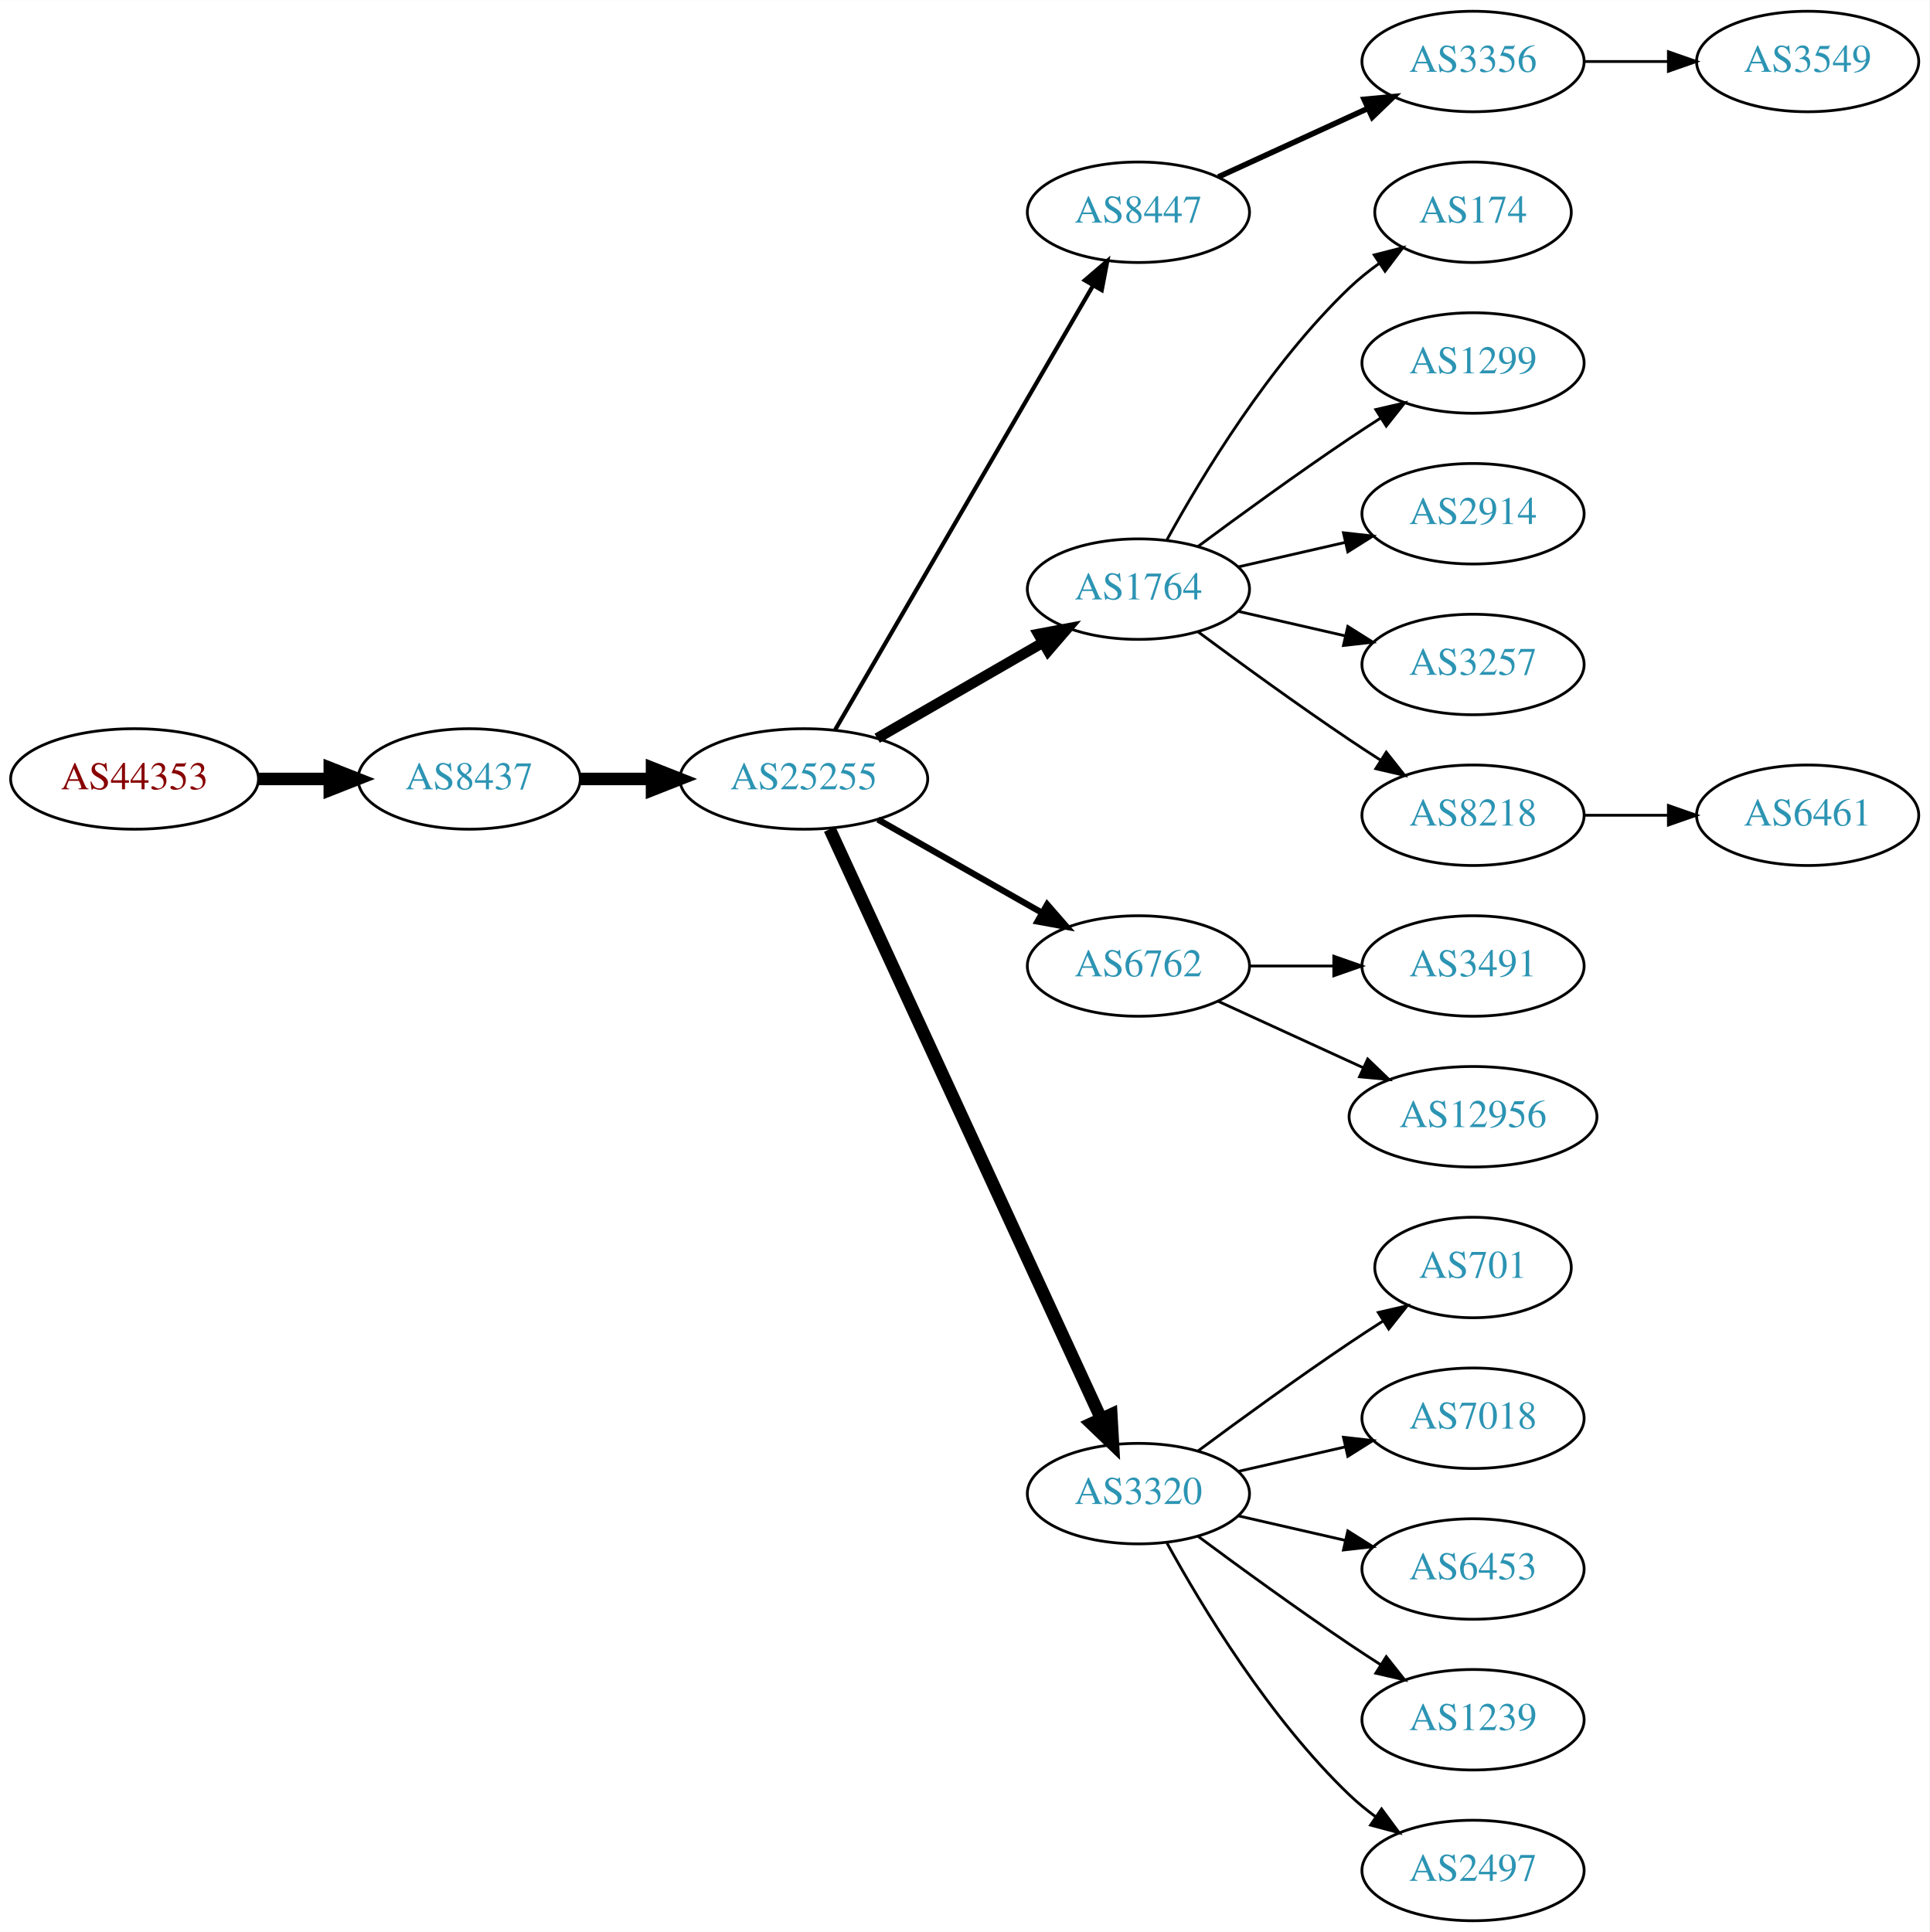
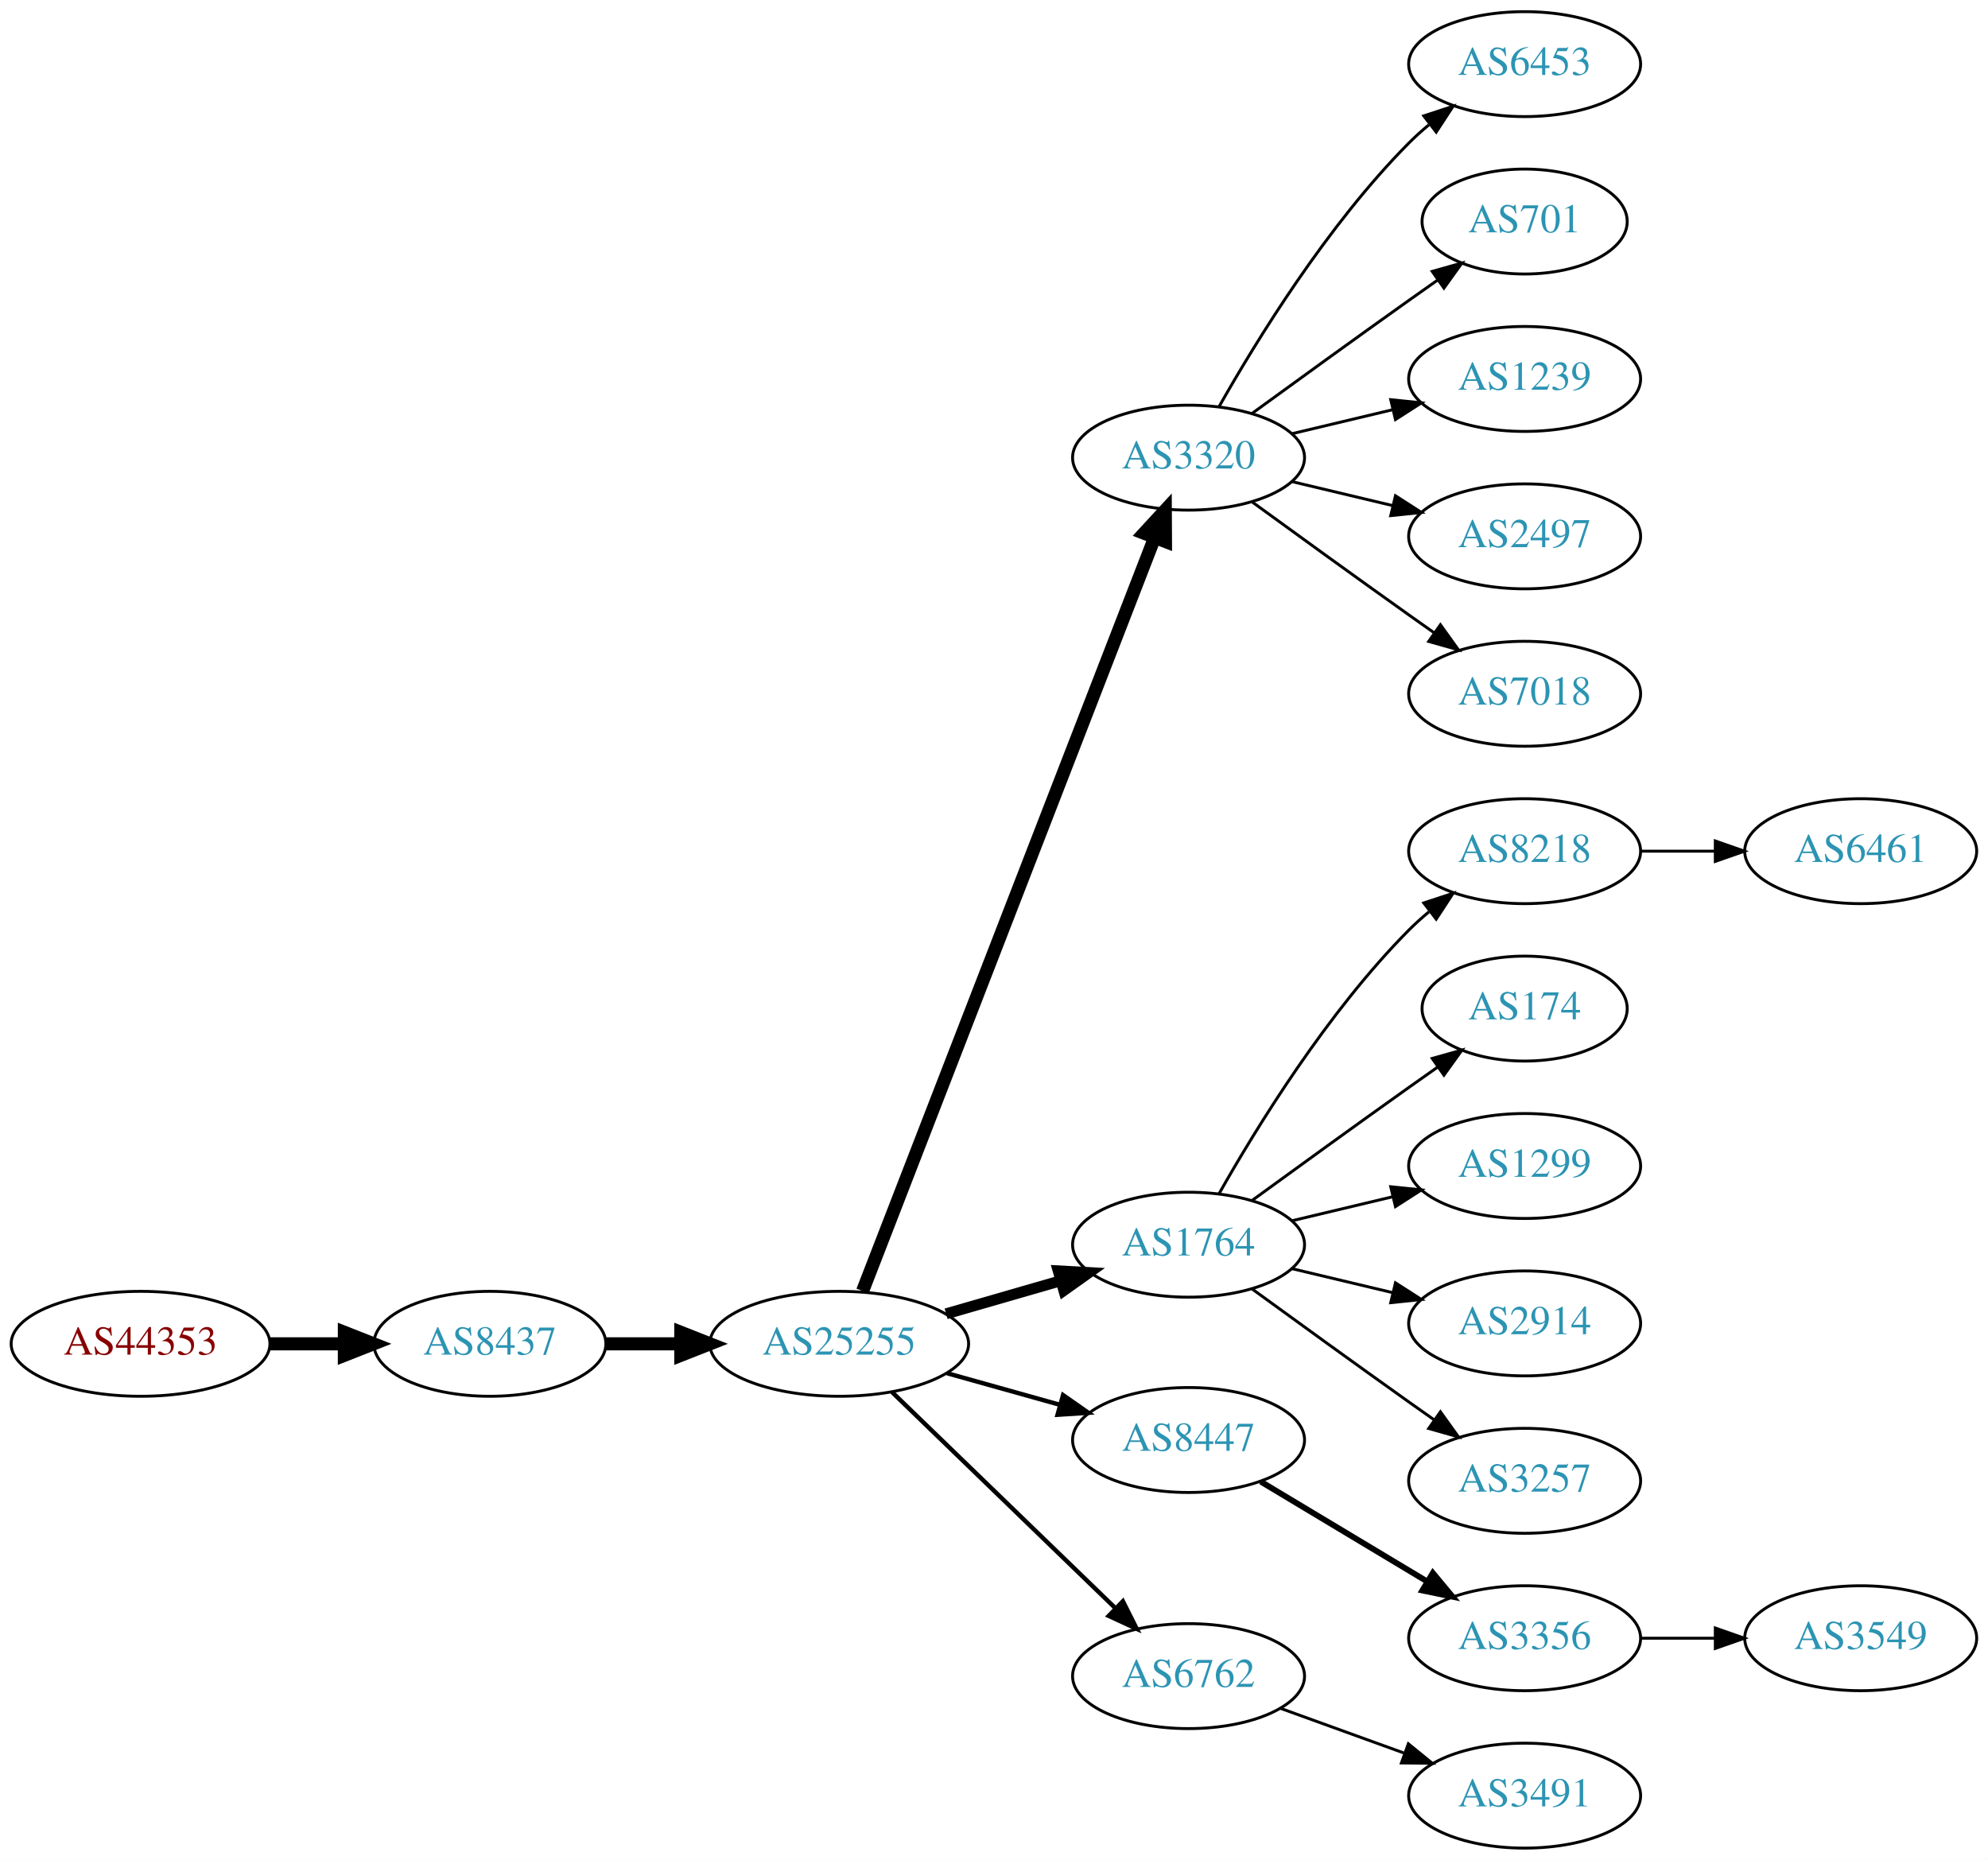
- <svg xmlns="http://www.w3.org/2000/svg" xmlns:xlink="http://www.w3.org/1999/xlink" width="691pt" height="692pt" viewBox="0.00 0.00 691.06 692.00">
-   <g id="graph0" class="graph" transform="scale(1 1) rotate(0) translate(4 688)">
-     <polygon fill="white" stroke="none" points="-4,4 -4,-688 687.055,-688 687.055,4 -4,4" />
+ <svg xmlns="http://www.w3.org/2000/svg" xmlns:xlink="http://www.w3.org/1999/xlink" width="682pt" height="638pt" viewBox="0.00 0.00 681.96 638.00">
+   <g id="graph0" class="graph" transform="scale(1 1) rotate(0) translate(4 634)">
+     <polygon fill="white" stroke="none" points="-4,4 -4,-634 677.956,-634 677.956,4 -4,4" />
    <g id="node1" class="node">
      <g id="a_node1">
        <a xlink:href="/asn/44353" xlink:title="AS44353 ~ pressetext Nachrichtenagentur GmbH [AT]">
-           <ellipse fill="#ffffff" stroke="black" cx="44.196" cy="-409" rx="44.393" ry="18" />
-           <text text-anchor="middle" x="44.196" y="-405.3" font-family="Times,serif" font-size="14.00" fill="#880000">AS44353</text>
+           <ellipse fill="#ffffff" stroke="black" cx="44.196" cy="-173" rx="44.393" ry="18" />
+           <text text-anchor="middle" x="44.196" y="-169.3" font-family="Times,serif" font-size="14.00" fill="#880000">AS44353</text>
        </a>
      </g>
    </g>
    <g id="node2" class="node">
      <g id="a_node2">
        <a xlink:href="/asn/8437" xlink:title="AS8437 ~ Hutchison Drei Austria GmbH [AT]">
-           <ellipse fill="#ffffff" stroke="black" cx="164.039" cy="-409" rx="39.794" ry="18" />
-           <text text-anchor="middle" x="164.039" y="-405.3" font-family="Times,serif" font-size="14.00" fill="#2c94b3">AS8437</text>
+           <ellipse fill="#ffffff" stroke="black" cx="164.039" cy="-173" rx="39.794" ry="18" />
+           <text text-anchor="middle" x="164.039" y="-169.3" font-family="Times,serif" font-size="14.00" fill="#2c94b3">AS8437</text>
        </a>
      </g>
    </g>
    <g id="edge1" class="edge">
-       <path fill="none" stroke="black" stroke-width="4.5" d="M88.407,-409C96.72,-409 105.482,-409 113.965,-409" />
-       <polygon fill="black" stroke="black" stroke-width="4.5" points="114.123,-412.938 124.123,-409 114.123,-405.063 114.123,-412.938" />
+       <path fill="none" stroke="black" stroke-width="4.5" d="M88.407,-173C96.72,-173 105.482,-173 113.965,-173" />
+       <polygon fill="black" stroke="black" stroke-width="4.5" points="114.123,-176.938 124.123,-173 114.123,-169.063 114.123,-176.938" />
    </g>
    <g id="node3" class="node">
      <g id="a_node3">
        <a xlink:href="/asn/25255" xlink:title="AS25255 ~ ==&gt; TELE2 AUSTRIA &lt;== [AT]">
-           <ellipse fill="#ffffff" stroke="black" cx="283.881" cy="-409" rx="44.393" ry="18" />
-           <text text-anchor="middle" x="283.881" y="-405.3" font-family="Times,serif" font-size="14.00" fill="#2c94b3">AS25255</text>
+           <ellipse fill="#ffffff" stroke="black" cx="283.881" cy="-173" rx="44.393" ry="18" />
+           <text text-anchor="middle" x="283.881" y="-169.3" font-family="Times,serif" font-size="14.00" fill="#2c94b3">AS25255</text>
        </a>
      </g>
    </g>
    <g id="edge2" class="edge">
-       <path fill="none" stroke="black" stroke-width="4.5" d="M203.951,-409C212.054,-409 220.729,-409 229.255,-409" />
-       <polygon fill="black" stroke="black" stroke-width="4.5" points="229.533,-412.938 239.533,-409 229.533,-405.063 229.533,-412.938" />
+       <path fill="none" stroke="black" stroke-width="4.5" d="M203.951,-173C212.054,-173 220.729,-173 229.255,-173" />
+       <polygon fill="black" stroke="black" stroke-width="4.5" points="229.533,-176.938 239.533,-173 229.533,-169.063 229.533,-176.938" />
    </g>
    <g id="node4" class="node">
      <g id="a_node4">
-         <a xlink:href="/asn/8447" xlink:title="AS8447 ~ A1 Telekom Austria AG [AT]">
-           <ellipse fill="#ffffff" stroke="black" cx="403.724" cy="-612" rx="39.794" ry="18" />
-           <text text-anchor="middle" x="403.724" y="-608.3" font-family="Times,serif" font-size="14.00" fill="#2c94b3">AS8447</text>
+         <a xlink:href="/asn/3320" xlink:title="AS3320 ~ DTAG [DE]">
+           <ellipse fill="#ffffff" stroke="black" cx="403.724" cy="-477" rx="39.794" ry="18" />
+           <text text-anchor="middle" x="403.724" y="-473.3" font-family="Times,serif" font-size="14.00" fill="#2c94b3">AS3320</text>
        </a>
      </g>
    </g>
    <g id="edge3" class="edge">
-       <path fill="none" stroke="black" stroke-width="1.5" d="M295.133,-426.66C315.905,-462.442 363.053,-543.661 387.455,-585.697" />
-       <polygon fill="black" stroke="black" stroke-width="1.5" points="384.532,-587.634 392.58,-594.526 390.586,-584.12 384.532,-587.634" />
+       <path fill="none" stroke="black" stroke-width="4.5" d="M291.9,-191.106C311.754,-242.324 368.409,-388.477 392.103,-449.602" />
+       <polygon fill="black" stroke="black" stroke-width="4.5" points="388.456,-451.088 395.742,-458.989 395.799,-448.242 388.456,-451.088" />
    </g>
    <g id="node5" class="node">
      <g id="a_node5">
        <a xlink:href="/asn/1764" xlink:title="AS1764 ~ NEXTLAYER-AS [AT]">
-           <ellipse fill="#ffffff" stroke="black" cx="403.724" cy="-477" rx="39.794" ry="18" />
-           <text text-anchor="middle" x="403.724" y="-473.3" font-family="Times,serif" font-size="14.00" fill="#2c94b3">AS1764</text>
+           <ellipse fill="#ffffff" stroke="black" cx="403.724" cy="-207" rx="39.794" ry="18" />
+           <text text-anchor="middle" x="403.724" y="-203.3" font-family="Times,serif" font-size="14.00" fill="#2c94b3">AS1764</text>
        </a>
      </g>
    </g>
    <g id="edge4" class="edge">
-       <path fill="none" stroke="black" stroke-width="3.75" d="M310.161,-423.588C327.481,-433.582 350.632,-446.941 369.448,-457.799" />
-       <polygon fill="black" stroke="black" stroke-width="3.75" points="367.881,-460.935 378.292,-462.902 371.38,-454.872 367.881,-460.935" />
+       <path fill="none" stroke="black" stroke-width="3.75" d="M320.558,-183.293C332.974,-186.876 347.029,-190.931 359.96,-194.662" />
+       <polygon fill="black" stroke="black" stroke-width="3.75" points="359.005,-198.029 369.583,-197.438 360.945,-191.303 359.005,-198.029" />
    </g>
    <g id="node6" class="node">
      <g id="a_node6">
-         <a xlink:href="/asn/6762" xlink:title="AS6762 ~ TELECOM ITALIA SPARKLE S.p.A. [IT]">
-           <ellipse fill="#ffffff" stroke="black" cx="403.724" cy="-342" rx="39.794" ry="18" />
-           <text text-anchor="middle" x="403.724" y="-338.3" font-family="Times,serif" font-size="14.00" fill="#2c94b3">AS6762</text>
+         <a xlink:href="/asn/8447" xlink:title="AS8447 ~ A1 Telekom Austria AG [AT]">
+           <ellipse fill="#ffffff" stroke="black" cx="403.724" cy="-140" rx="39.794" ry="18" />
+           <text text-anchor="middle" x="403.724" y="-136.3" font-family="Times,serif" font-size="14.00" fill="#2c94b3">AS8447</text>
        </a>
      </g>
    </g>
    <g id="edge5" class="edge">
-       <path fill="none" stroke="black" stroke-width="2.25" d="M310.451,-394.462C327.671,-384.672 350.556,-371.66 369.227,-361.045" />
-       <polygon fill="black" stroke="black" stroke-width="2.25" points="371.048,-364.036 378.011,-356.05 367.588,-357.95 371.048,-364.036" />
+       <path fill="none" stroke="black" stroke-width="1.5" d="M320.878,-162.92C333.055,-159.51 346.78,-155.666 359.462,-152.115" />
+       <polygon fill="black" stroke="black" stroke-width="1.5" points="360.673,-155.41 369.359,-149.343 358.785,-148.67 360.673,-155.41" />
    </g>
    <g id="node7" class="node">
      <g id="a_node7">
-         <a xlink:href="/asn/3320" xlink:title="AS3320 ~ DTAG [DE]">
-           <ellipse fill="#ffffff" stroke="black" cx="403.724" cy="-153" rx="39.794" ry="18" />
-           <text text-anchor="middle" x="403.724" y="-149.3" font-family="Times,serif" font-size="14.00" fill="#2c94b3">AS3320</text>
+         <a xlink:href="/asn/6762" xlink:title="AS6762 ~ TELECOM ITALIA SPARKLE S.p.A. [IT]">
+           <ellipse fill="#ffffff" stroke="black" cx="403.724" cy="-59" rx="39.794" ry="18" />
+           <text text-anchor="middle" x="403.724" y="-55.3" font-family="Times,serif" font-size="14.00" fill="#2c94b3">AS6762</text>
        </a>
      </g>
    </g>
    <g id="edge6" class="edge">
-       <path fill="none" stroke="black" stroke-width="4.5" d="M293.168,-390.999C313.544,-346.734 366.182,-232.383 390.309,-179.969" />
-       <polygon fill="black" stroke="black" stroke-width="4.5" points="393.998,-181.372 394.603,-170.642 386.845,-178.079 393.998,-181.372" />
+       <path fill="none" stroke="black" stroke-width="1.5" d="M302.017,-156.423C322.204,-136.894 355.875,-104.321 378.671,-82.269" />
+       <polygon fill="black" stroke="black" stroke-width="1.5" points="381.196,-84.696 385.949,-75.228 376.328,-79.665 381.196,-84.696" />
    </g>
    <g id="node8" class="node">
      <g id="a_node8">
-         <a xlink:href="/asn/3356" xlink:title="AS3356 ~ Level 3 Parent, LLC [US]">
-           <ellipse fill="#ffffff" stroke="black" cx="523.566" cy="-666" rx="39.794" ry="18" />
-           <text text-anchor="middle" x="523.566" y="-662.3" font-family="Times,serif" font-size="14.00" fill="#2c94b3">AS3356</text>
+         <a xlink:href="/asn/6453" xlink:title="AS6453 ~ TATA COMMUNICATIONS (AMERICA) INC [US]">
+           <ellipse fill="#ffffff" stroke="black" cx="519.017" cy="-612" rx="39.794" ry="18" />
+           <text text-anchor="middle" x="519.017" y="-608.3" font-family="Times,serif" font-size="14.00" fill="#2c94b3">AS6453</text>
        </a>
      </g>
    </g>
    <g id="edge7" class="edge">
-       <path fill="none" stroke="black" stroke-width="2" d="M432.353,-624.661C448.31,-631.973 468.58,-641.261 485.863,-649.181" />
-       <polygon fill="black" stroke="black" stroke-width="2" points="484.562,-652.435 495.111,-653.419 487.478,-646.071 484.562,-652.435" />
+       <path fill="none" stroke="black" d="M414.184,-494.49C426.965,-517.096 451.398,-556.886 479.37,-585 481.481,-587.121 483.777,-589.188 486.163,-591.171" />
+       <polygon fill="black" stroke="black" points="484.415,-594.242 494.478,-597.556 488.678,-588.69 484.415,-594.242" />
    </g>
    <g id="node9" class="node">
      <g id="a_node9">
-         <a xlink:href="/asn/174" xlink:title="AS174 ~ Cogent Communications [US]">
-           <ellipse fill="#ffffff" stroke="black" cx="523.566" cy="-612" rx="35.194" ry="18" />
-           <text text-anchor="middle" x="523.566" y="-608.3" font-family="Times,serif" font-size="14.00" fill="#2c94b3">AS174</text>
+         <a xlink:href="/asn/701" xlink:title="AS701 ~ UUNET [US]">
+           <ellipse fill="#ffffff" stroke="black" cx="519.017" cy="-558" rx="35.194" ry="18" />
+           <text text-anchor="middle" x="519.017" y="-554.3" font-family="Times,serif" font-size="14.00" fill="#2c94b3">AS701</text>
        </a>
      </g>
    </g>
    <g id="edge8" class="edge">
-       <path fill="none" stroke="black" d="M413.965,-494.713C426.51,-517.561 450.687,-557.611 479.37,-585 482.624,-588.107 486.291,-591.046 490.078,-593.76" />
-       <polygon fill="black" stroke="black" points="488.18,-596.701 498.446,-599.322 492.055,-590.872 488.18,-596.701" />
+       <path fill="none" stroke="black" d="M425.572,-492.222C440.506,-503.091 461.12,-518.025 479.37,-531 482.581,-533.282 485.95,-535.661 489.304,-538.018" />
+       <polygon fill="black" stroke="black" points="487.316,-540.899 497.515,-543.77 491.332,-535.166 487.316,-540.899" />
    </g>
    <g id="node10" class="node">
      <g id="a_node10">
-         <a xlink:href="/asn/1299" xlink:title="AS1299 ~ Telia Carrier [EU]">
-           <ellipse fill="#ffffff" stroke="black" cx="523.566" cy="-558" rx="39.794" ry="18" />
-           <text text-anchor="middle" x="523.566" y="-554.3" font-family="Times,serif" font-size="14.00" fill="#2c94b3">AS1299</text>
+         <a xlink:href="/asn/1239" xlink:title="AS1239 ~ Sprint [US]">
+           <ellipse fill="#ffffff" stroke="black" cx="519.017" cy="-504" rx="39.794" ry="18" />
+           <text text-anchor="middle" x="519.017" y="-500.3" font-family="Times,serif" font-size="14.00" fill="#2c94b3">AS1239</text>
        </a>
      </g>
    </g>
    <g id="edge9" class="edge">
-       <path fill="none" stroke="black" d="M425.054,-492.277C439.916,-503.304 460.661,-518.407 479.37,-531 482.919,-533.389 486.67,-535.839 490.418,-538.242" />
-       <polygon fill="black" stroke="black" points="488.744,-541.325 499.067,-543.712 492.486,-535.409 488.744,-541.325" />
+       <path fill="none" stroke="black" d="M439.331,-485.248C450.202,-487.838 462.357,-490.735 473.799,-493.462" />
+       <polygon fill="black" stroke="black" points="473.082,-496.889 483.621,-495.803 474.705,-490.08 473.082,-496.889" />
    </g>
    <g id="node11" class="node">
      <g id="a_node11">
-         <a xlink:href="/asn/2914" xlink:title="AS2914 ~ NTT America, Inc. [US]">
-           <ellipse fill="#ffffff" stroke="black" cx="523.566" cy="-504" rx="39.794" ry="18" />
-           <text text-anchor="middle" x="523.566" y="-500.3" font-family="Times,serif" font-size="14.00" fill="#2c94b3">AS2914</text>
+         <a xlink:href="/asn/2497" xlink:title="AS2497 ~ Internet Initiative Japan Inc. [JP]">
+           <ellipse fill="#ffffff" stroke="black" cx="519.017" cy="-450" rx="39.794" ry="18" />
+           <text text-anchor="middle" x="519.017" y="-446.3" font-family="Times,serif" font-size="14.00" fill="#2c94b3">AS2497</text>
        </a>
      </g>
    </g>
    <g id="edge10" class="edge">
-       <path fill="none" stroke="black" d="M439.443,-484.955C451.443,-487.704 465.064,-490.825 477.756,-493.733" />
-       <polygon fill="black" stroke="black" points="477.159,-497.187 487.688,-496.009 478.722,-490.364 477.159,-497.187" />
+       <path fill="none" stroke="black" d="M439.331,-468.752C450.202,-466.162 462.357,-463.265 473.799,-460.538" />
+       <polygon fill="black" stroke="black" points="474.705,-463.92 483.621,-458.197 473.082,-457.111 474.705,-463.92" />
    </g>
    <g id="node12" class="node">
      <g id="a_node12">
-         <a xlink:href="/asn/3257" xlink:title="AS3257 ~ GTT [DE]">
-           <ellipse fill="#ffffff" stroke="black" cx="523.566" cy="-450" rx="39.794" ry="18" />
-           <text text-anchor="middle" x="523.566" y="-446.3" font-family="Times,serif" font-size="14.00" fill="#2c94b3">AS3257</text>
+         <a xlink:href="/asn/7018" xlink:title="AS7018 ~ AT&amp;T Services, Inc. [US]">
+           <ellipse fill="#ffffff" stroke="black" cx="519.017" cy="-396" rx="39.794" ry="18" />
+           <text text-anchor="middle" x="519.017" y="-392.3" font-family="Times,serif" font-size="14.00" fill="#2c94b3">AS7018</text>
        </a>
      </g>
    </g>
    <g id="edge11" class="edge">
-       <path fill="none" stroke="black" d="M439.443,-469.045C451.443,-466.296 465.064,-463.175 477.756,-460.267" />
-       <polygon fill="black" stroke="black" points="478.722,-463.636 487.688,-457.991 477.159,-456.813 478.722,-463.636" />
+       <path fill="none" stroke="black" d="M425.572,-461.778C440.506,-450.909 461.12,-435.975 479.37,-423 482.191,-420.995 485.134,-418.915 488.082,-416.841" />
+       <polygon fill="black" stroke="black" points="490.128,-419.681 496.306,-411.074 486.109,-413.95 490.128,-419.681" />
    </g>
    <g id="node13" class="node">
      <g id="a_node13">
        <a xlink:href="/asn/8218" xlink:title="AS8218 ~ legacy Neotelecoms [FR]">
-           <ellipse fill="#ffffff" stroke="black" cx="523.566" cy="-396" rx="39.794" ry="18" />
-           <text text-anchor="middle" x="523.566" y="-392.3" font-family="Times,serif" font-size="14.00" fill="#2c94b3">AS8218</text>
+           <ellipse fill="#ffffff" stroke="black" cx="519.017" cy="-342" rx="39.794" ry="18" />
+           <text text-anchor="middle" x="519.017" y="-338.3" font-family="Times,serif" font-size="14.00" fill="#2c94b3">AS8218</text>
        </a>
      </g>
    </g>
    <g id="edge12" class="edge">
-       <path fill="none" stroke="black" d="M425.054,-461.723C439.916,-450.696 460.661,-435.593 479.37,-423 482.919,-420.611 486.67,-418.161 490.418,-415.758" />
-       <polygon fill="black" stroke="black" points="492.486,-418.591 499.067,-410.288 488.744,-412.675 492.486,-418.591" />
+       <path fill="none" stroke="black" d="M414.184,-224.49C426.965,-247.096 451.398,-286.886 479.37,-315 481.481,-317.121 483.777,-319.188 486.163,-321.171" />
+       <polygon fill="black" stroke="black" points="484.415,-324.242 494.478,-327.556 488.678,-318.69 484.415,-324.242" />
+     </g>
+     <g id="node14" class="node">
+       <g id="a_node14">
+         <a xlink:href="/asn/174" xlink:title="AS174 ~ Cogent Communications [US]">
+           <ellipse fill="#ffffff" stroke="black" cx="519.017" cy="-288" rx="35.194" ry="18" />
+           <text text-anchor="middle" x="519.017" y="-284.3" font-family="Times,serif" font-size="14.00" fill="#2c94b3">AS174</text>
+         </a>
+       </g>
+     </g>
+     <g id="edge13" class="edge">
+       <path fill="none" stroke="black" d="M425.572,-222.222C440.506,-233.091 461.12,-248.025 479.37,-261 482.581,-263.282 485.95,-265.661 489.304,-268.018" />
+       <polygon fill="black" stroke="black" points="487.316,-270.899 497.515,-273.77 491.332,-265.166 487.316,-270.899" />
+     </g>
+     <g id="node15" class="node">
+       <g id="a_node15">
+         <a xlink:href="/asn/1299" xlink:title="AS1299 ~ Telia Carrier [EU]">
+           <ellipse fill="#ffffff" stroke="black" cx="519.017" cy="-234" rx="39.794" ry="18" />
+           <text text-anchor="middle" x="519.017" y="-230.3" font-family="Times,serif" font-size="14.00" fill="#2c94b3">AS1299</text>
+         </a>
+       </g>
+     </g>
+     <g id="edge14" class="edge">
+       <path fill="none" stroke="black" d="M439.331,-215.248C450.202,-217.838 462.357,-220.735 473.799,-223.462" />
+       <polygon fill="black" stroke="black" points="473.082,-226.889 483.621,-225.803 474.705,-220.08 473.082,-226.889" />
+     </g>
+     <g id="node16" class="node">
+       <g id="a_node16">
+         <a xlink:href="/asn/2914" xlink:title="AS2914 ~ NTT America, Inc. [US]">
+           <ellipse fill="#ffffff" stroke="black" cx="519.017" cy="-180" rx="39.794" ry="18" />
+           <text text-anchor="middle" x="519.017" y="-176.3" font-family="Times,serif" font-size="14.00" fill="#2c94b3">AS2914</text>
+         </a>
+       </g>
+     </g>
+     <g id="edge15" class="edge">
+       <path fill="none" stroke="black" d="M439.331,-198.752C450.202,-196.162 462.357,-193.265 473.799,-190.538" />
+       <polygon fill="black" stroke="black" points="474.705,-193.92 483.621,-188.197 473.082,-187.111 474.705,-193.92" />
+     </g>
+     <g id="node17" class="node">
+       <g id="a_node17">
+         <a xlink:href="/asn/3257" xlink:title="AS3257 ~ GTT [DE]">
+           <ellipse fill="#ffffff" stroke="black" cx="519.017" cy="-126" rx="39.794" ry="18" />
+           <text text-anchor="middle" x="519.017" y="-122.3" font-family="Times,serif" font-size="14.00" fill="#2c94b3">AS3257</text>
+         </a>
+       </g>
+     </g>
+     <g id="edge16" class="edge">
+       <path fill="none" stroke="black" d="M425.572,-191.778C440.506,-180.909 461.12,-165.975 479.37,-153 482.191,-150.995 485.134,-148.915 488.082,-146.841" />
+       <polygon fill="black" stroke="black" points="490.128,-149.681 496.306,-141.074 486.109,-143.95 490.128,-149.681" />
+     </g>
+     <g id="node19" class="node">
+       <g id="a_node19">
+         <a xlink:href="/asn/3356" xlink:title="AS3356 ~ Level 3 Parent, LLC [US]">
+           <ellipse fill="#ffffff" stroke="black" cx="519.017" cy="-72" rx="39.794" ry="18" />
+           <text text-anchor="middle" x="519.017" y="-68.3" font-family="Times,serif" font-size="14.00" fill="#2c94b3">AS3356</text>
+         </a>
+       </g>
+     </g>
+     <g id="edge18" class="edge">
+       <path fill="none" stroke="black" stroke-width="2" d="M428.474,-125.745C445.09,-115.771 467.486,-102.329 485.723,-91.383" />
+       <polygon fill="black" stroke="black" stroke-width="2" points="487.525,-94.384 494.298,-86.236 483.923,-88.382 487.525,-94.384" />
    </g>
    <g id="node20" class="node">
      <g id="a_node20">
        <a xlink:href="/asn/3491" xlink:title="AS3491 ~ PCCW Global, Inc. [US]">
-           <ellipse fill="#ffffff" stroke="black" cx="523.566" cy="-342" rx="39.794" ry="18" />
-           <text text-anchor="middle" x="523.566" y="-338.3" font-family="Times,serif" font-size="14.00" fill="#2c94b3">AS3491</text>
+           <ellipse fill="#ffffff" stroke="black" cx="519.017" cy="-18" rx="39.794" ry="18" />
+           <text text-anchor="middle" x="519.017" y="-14.3" font-family="Times,serif" font-size="14.00" fill="#2c94b3">AS3491</text>
        </a>
      </g>
    </g>
    <g id="edge19" class="edge">
-       <path fill="none" stroke="black" d="M443.636,-342C453.19,-342 463.539,-342 473.502,-342" />
-       <polygon fill="black" stroke="black" points="473.695,-345.5 483.695,-342 473.694,-338.5 473.695,-345.5" />
+       <path fill="none" stroke="black" d="M435.382,-47.905C448.355,-43.21 463.648,-37.676 477.529,-32.652" />
+       <polygon fill="black" stroke="black" points="479.121,-35.798 487.334,-29.104 476.739,-29.216 479.121,-35.798" />
+     </g>
+     <g id="node18" class="node">
+       <g id="a_node18">
+         <a xlink:href="/asn/6461" xlink:title="AS6461 ~ Zayo Bandwidth [US]">
+           <ellipse fill="#ffffff" stroke="black" cx="634.31" cy="-342" rx="39.794" ry="18" />
+           <text text-anchor="middle" x="634.31" y="-338.3" font-family="Times,serif" font-size="14.00" fill="#2c94b3">AS6461</text>
+         </a>
+       </g>
+     </g>
+     <g id="edge17" class="edge">
+       <path fill="none" stroke="black" d="M558.689,-342C566.892,-342 575.656,-342 584.188,-342" />
+       <polygon fill="black" stroke="black" points="584.427,-345.5 594.427,-342 584.427,-338.5 584.427,-345.5" />
    </g>
    <g id="node21" class="node">
      <g id="a_node21">
-         <a xlink:href="/asn/12956" xlink:title="AS12956 ~ TELXIUS [ES]">
-           <ellipse fill="#ffffff" stroke="black" cx="523.566" cy="-288" rx="44.393" ry="18" />
-           <text text-anchor="middle" x="523.566" y="-284.3" font-family="Times,serif" font-size="14.00" fill="#2c94b3">AS12956</text>
+         <a xlink:href="/asn/3549" xlink:title="AS3549 ~ Level 3 Parent, LLC [US]">
+           <ellipse fill="#ffffff" stroke="black" cx="634.31" cy="-72" rx="39.794" ry="18" />
+           <text text-anchor="middle" x="634.31" y="-68.3" font-family="Times,serif" font-size="14.00" fill="#2c94b3">AS3549</text>
        </a>
      </g>
    </g>
    <g id="edge20" class="edge">
-       <path fill="none" stroke="black" d="M432.353,-329.339C447.85,-322.238 467.417,-313.272 484.364,-305.506" />
-       <polygon fill="black" stroke="black" points="485.833,-308.683 493.466,-301.335 482.917,-302.319 485.833,-308.683" />
-     </g>
-     <g id="node14" class="node">
-       <g id="a_node14">
-         <a xlink:href="/asn/701" xlink:title="AS701 ~ UUNET [US]">
-           <ellipse fill="#ffffff" stroke="black" cx="523.566" cy="-234" rx="35.194" ry="18" />
-           <text text-anchor="middle" x="523.566" y="-230.3" font-family="Times,serif" font-size="14.00" fill="#2c94b3">AS701</text>
-         </a>
-       </g>
-     </g>
-     <g id="edge13" class="edge">
-       <path fill="none" stroke="black" d="M425.054,-168.277C439.916,-179.304 460.661,-194.407 479.37,-207 483.188,-209.569 487.238,-212.21 491.268,-214.786" />
-       <polygon fill="black" stroke="black" points="489.637,-217.895 499.962,-220.271 493.372,-211.975 489.637,-217.895" />
-     </g>
-     <g id="node15" class="node">
-       <g id="a_node15">
-         <a xlink:href="/asn/7018" xlink:title="AS7018 ~ AT&amp;T Services, Inc. [US]">
-           <ellipse fill="#ffffff" stroke="black" cx="523.566" cy="-180" rx="39.794" ry="18" />
-           <text text-anchor="middle" x="523.566" y="-176.3" font-family="Times,serif" font-size="14.00" fill="#2c94b3">AS7018</text>
-         </a>
-       </g>
-     </g>
-     <g id="edge14" class="edge">
-       <path fill="none" stroke="black" d="M439.443,-160.955C451.443,-163.704 465.064,-166.825 477.756,-169.733" />
-       <polygon fill="black" stroke="black" points="477.159,-173.187 487.688,-172.009 478.722,-166.364 477.159,-173.187" />
-     </g>
-     <g id="node16" class="node">
-       <g id="a_node16">
-         <a xlink:href="/asn/6453" xlink:title="AS6453 ~ TATA COMMUNICATIONS (AMERICA) INC [US]">
-           <ellipse fill="#ffffff" stroke="black" cx="523.566" cy="-126" rx="39.794" ry="18" />
-           <text text-anchor="middle" x="523.566" y="-122.3" font-family="Times,serif" font-size="14.00" fill="#2c94b3">AS6453</text>
-         </a>
-       </g>
-     </g>
-     <g id="edge15" class="edge">
-       <path fill="none" stroke="black" d="M439.443,-145.045C451.443,-142.296 465.064,-139.175 477.756,-136.267" />
-       <polygon fill="black" stroke="black" points="478.722,-139.636 487.688,-133.991 477.159,-132.813 478.722,-139.636" />
-     </g>
-     <g id="node17" class="node">
-       <g id="a_node17">
-         <a xlink:href="/asn/1239" xlink:title="AS1239 ~ Sprint [US]">
-           <ellipse fill="#ffffff" stroke="black" cx="523.566" cy="-72" rx="39.794" ry="18" />
-           <text text-anchor="middle" x="523.566" y="-68.3" font-family="Times,serif" font-size="14.00" fill="#2c94b3">AS1239</text>
-         </a>
-       </g>
-     </g>
-     <g id="edge16" class="edge">
-       <path fill="none" stroke="black" d="M425.054,-137.723C439.916,-126.696 460.661,-111.593 479.37,-99 482.919,-96.611 486.67,-94.161 490.418,-91.758" />
-       <polygon fill="black" stroke="black" points="492.486,-94.591 499.067,-86.288 488.744,-88.675 492.486,-94.591" />
-     </g>
-     <g id="node18" class="node">
-       <g id="a_node18">
-         <a xlink:href="/asn/2497" xlink:title="AS2497 ~ Internet Initiative Japan Inc. [JP]">
-           <ellipse fill="#ffffff" stroke="black" cx="523.566" cy="-18" rx="39.794" ry="18" />
-           <text text-anchor="middle" x="523.566" y="-14.3" font-family="Times,serif" font-size="14.00" fill="#2c94b3">AS2497</text>
-         </a>
-       </g>
-     </g>
-     <g id="edge17" class="edge">
-       <path fill="none" stroke="black" d="M413.965,-135.287C426.51,-112.439 450.687,-72.389 479.37,-45 482.238,-42.261 485.427,-39.653 488.736,-37.215" />
-       <polygon fill="black" stroke="black" points="490.8,-40.044 497.096,-31.523 486.86,-34.258 490.8,-40.044" />
-     </g>
-     <g id="node19" class="node">
-       <g id="a_node19">
-         <a xlink:href="/asn/3549" xlink:title="AS3549 ~ Level 3 Parent, LLC [US]">
-           <ellipse fill="#ffffff" stroke="black" cx="643.409" cy="-666" rx="39.794" ry="18" />
-           <text text-anchor="middle" x="643.409" y="-662.3" font-family="Times,serif" font-size="14.00" fill="#2c94b3">AS3549</text>
-         </a>
-       </g>
-     </g>
-     <g id="edge18" class="edge">
-       <path fill="none" stroke="black" d="M563.479,-666C573.032,-666 583.382,-666 593.345,-666" />
-       <polygon fill="black" stroke="black" points="593.537,-669.5 603.537,-666 593.537,-662.5 593.537,-669.5" />
-     </g>
-     <g id="node22" class="node">
-       <g id="a_node22">
-         <a xlink:href="/asn/6461" xlink:title="AS6461 ~ Zayo Bandwidth [US]">
-           <ellipse fill="#ffffff" stroke="black" cx="643.409" cy="-396" rx="39.794" ry="18" />
-           <text text-anchor="middle" x="643.409" y="-392.3" font-family="Times,serif" font-size="14.00" fill="#2c94b3">AS6461</text>
-         </a>
-       </g>
-     </g>
-     <g id="edge21" class="edge">
-       <path fill="none" stroke="black" d="M563.479,-396C573.032,-396 583.382,-396 593.345,-396" />
-       <polygon fill="black" stroke="black" points="593.537,-399.5 603.537,-396 593.537,-392.5 593.537,-399.5" />
+       <path fill="none" stroke="black" d="M558.689,-72C566.892,-72 575.656,-72 584.188,-72" />
+       <polygon fill="black" stroke="black" points="584.427,-75.5 594.427,-72 584.427,-68.5 584.427,-75.5" />
    </g>
  </g>
</svg>
